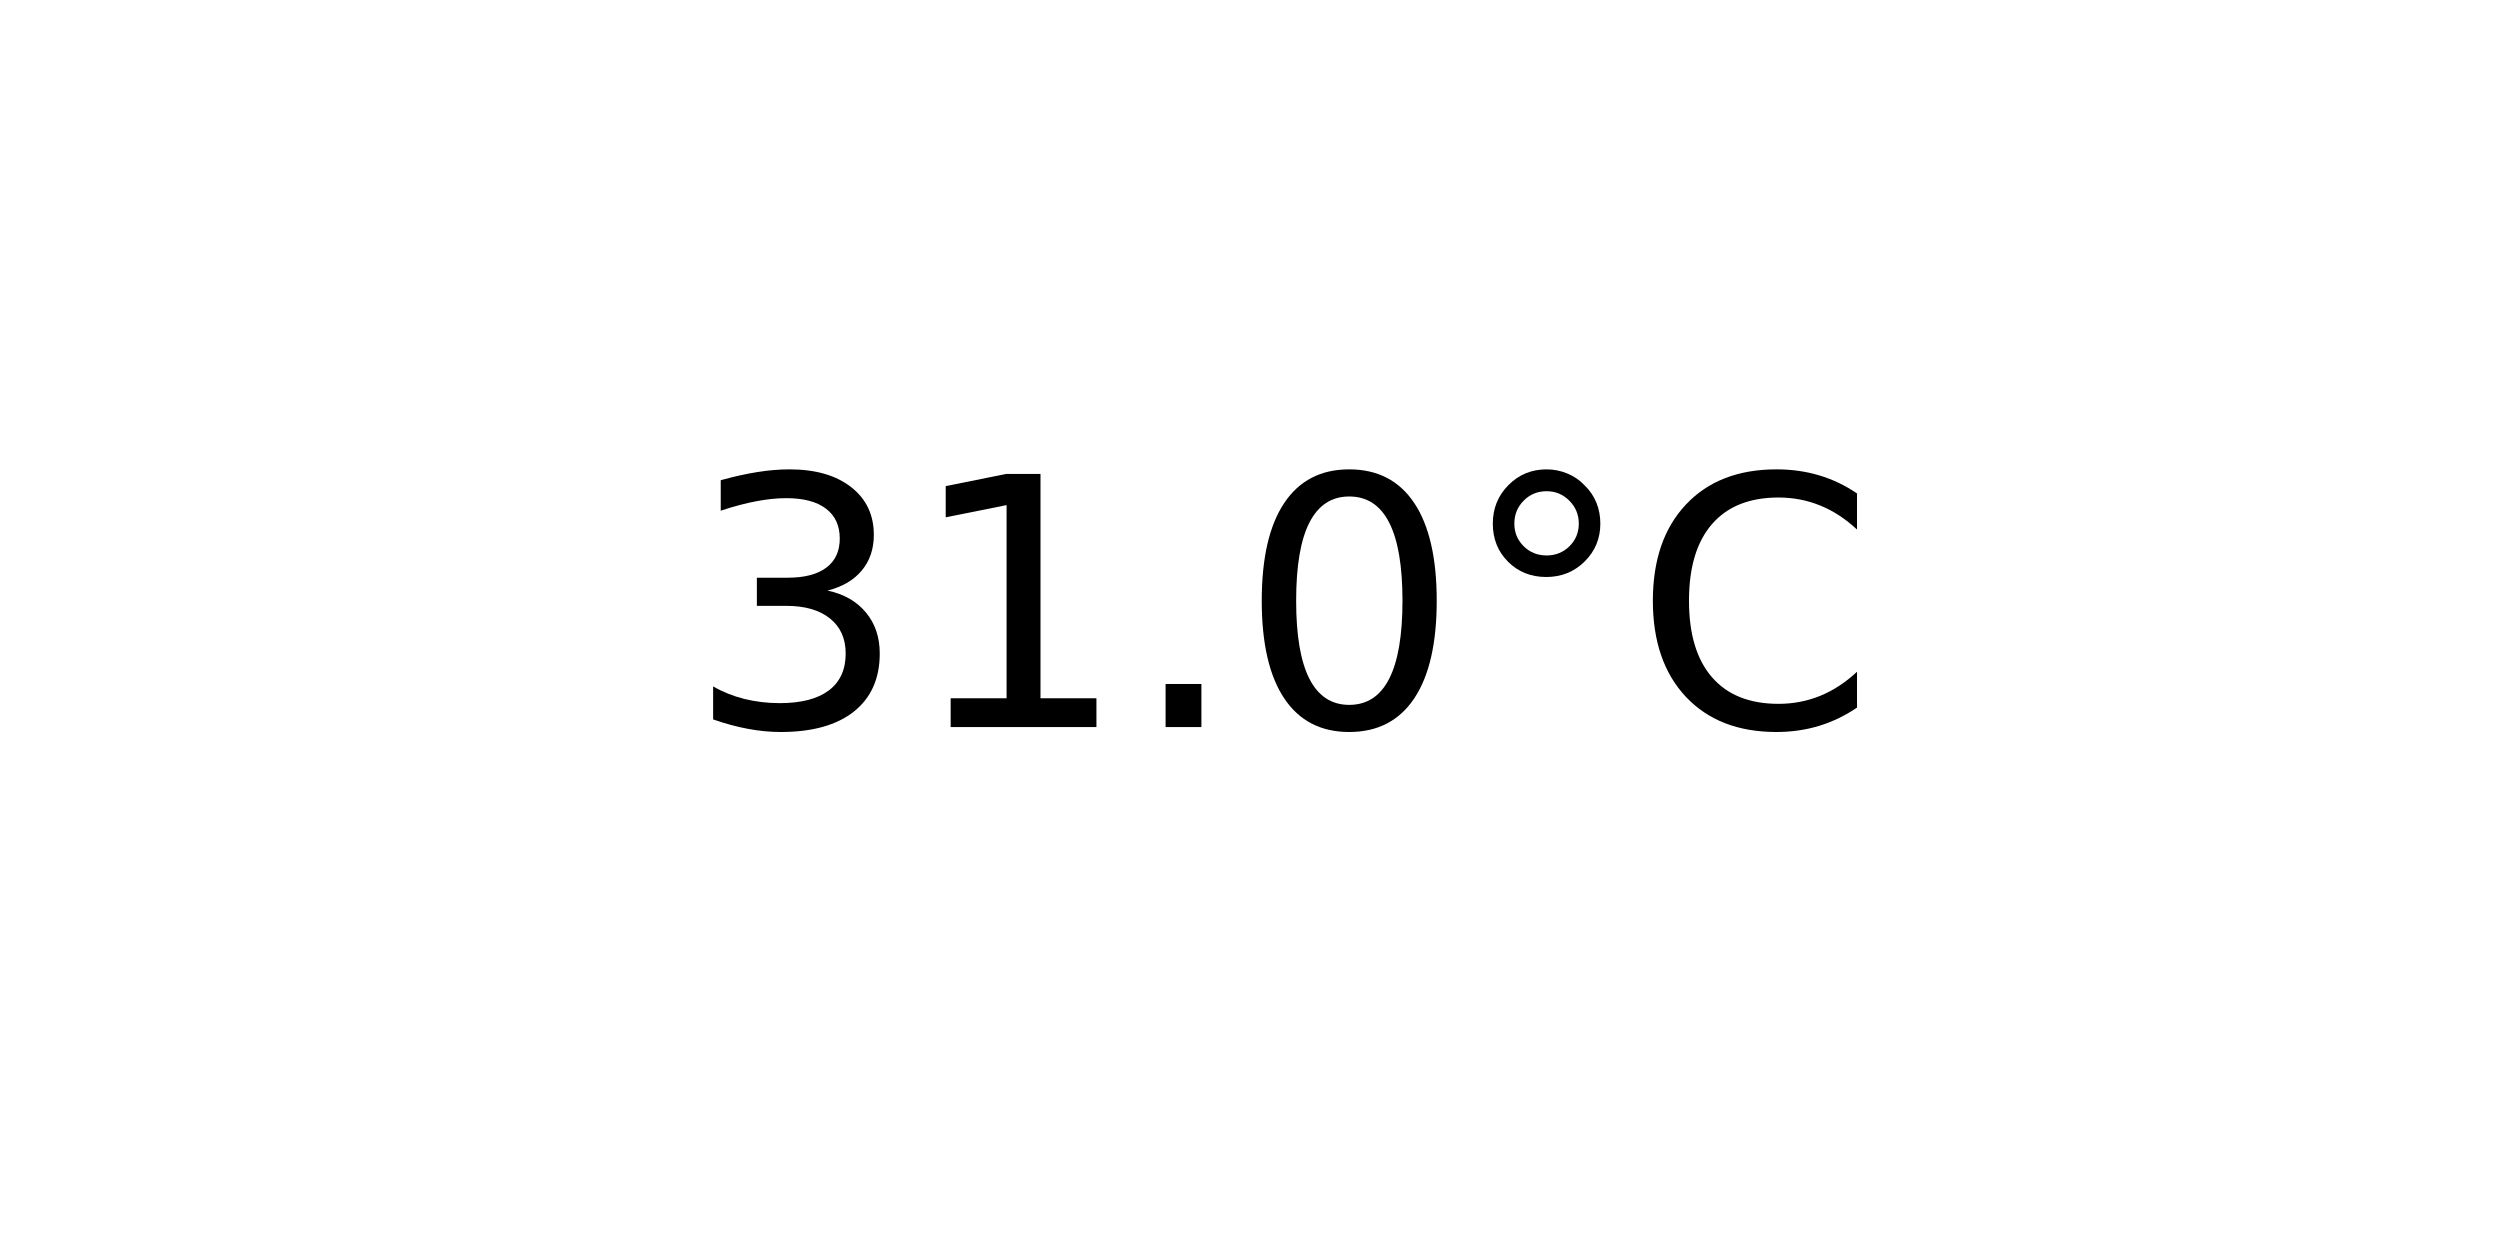
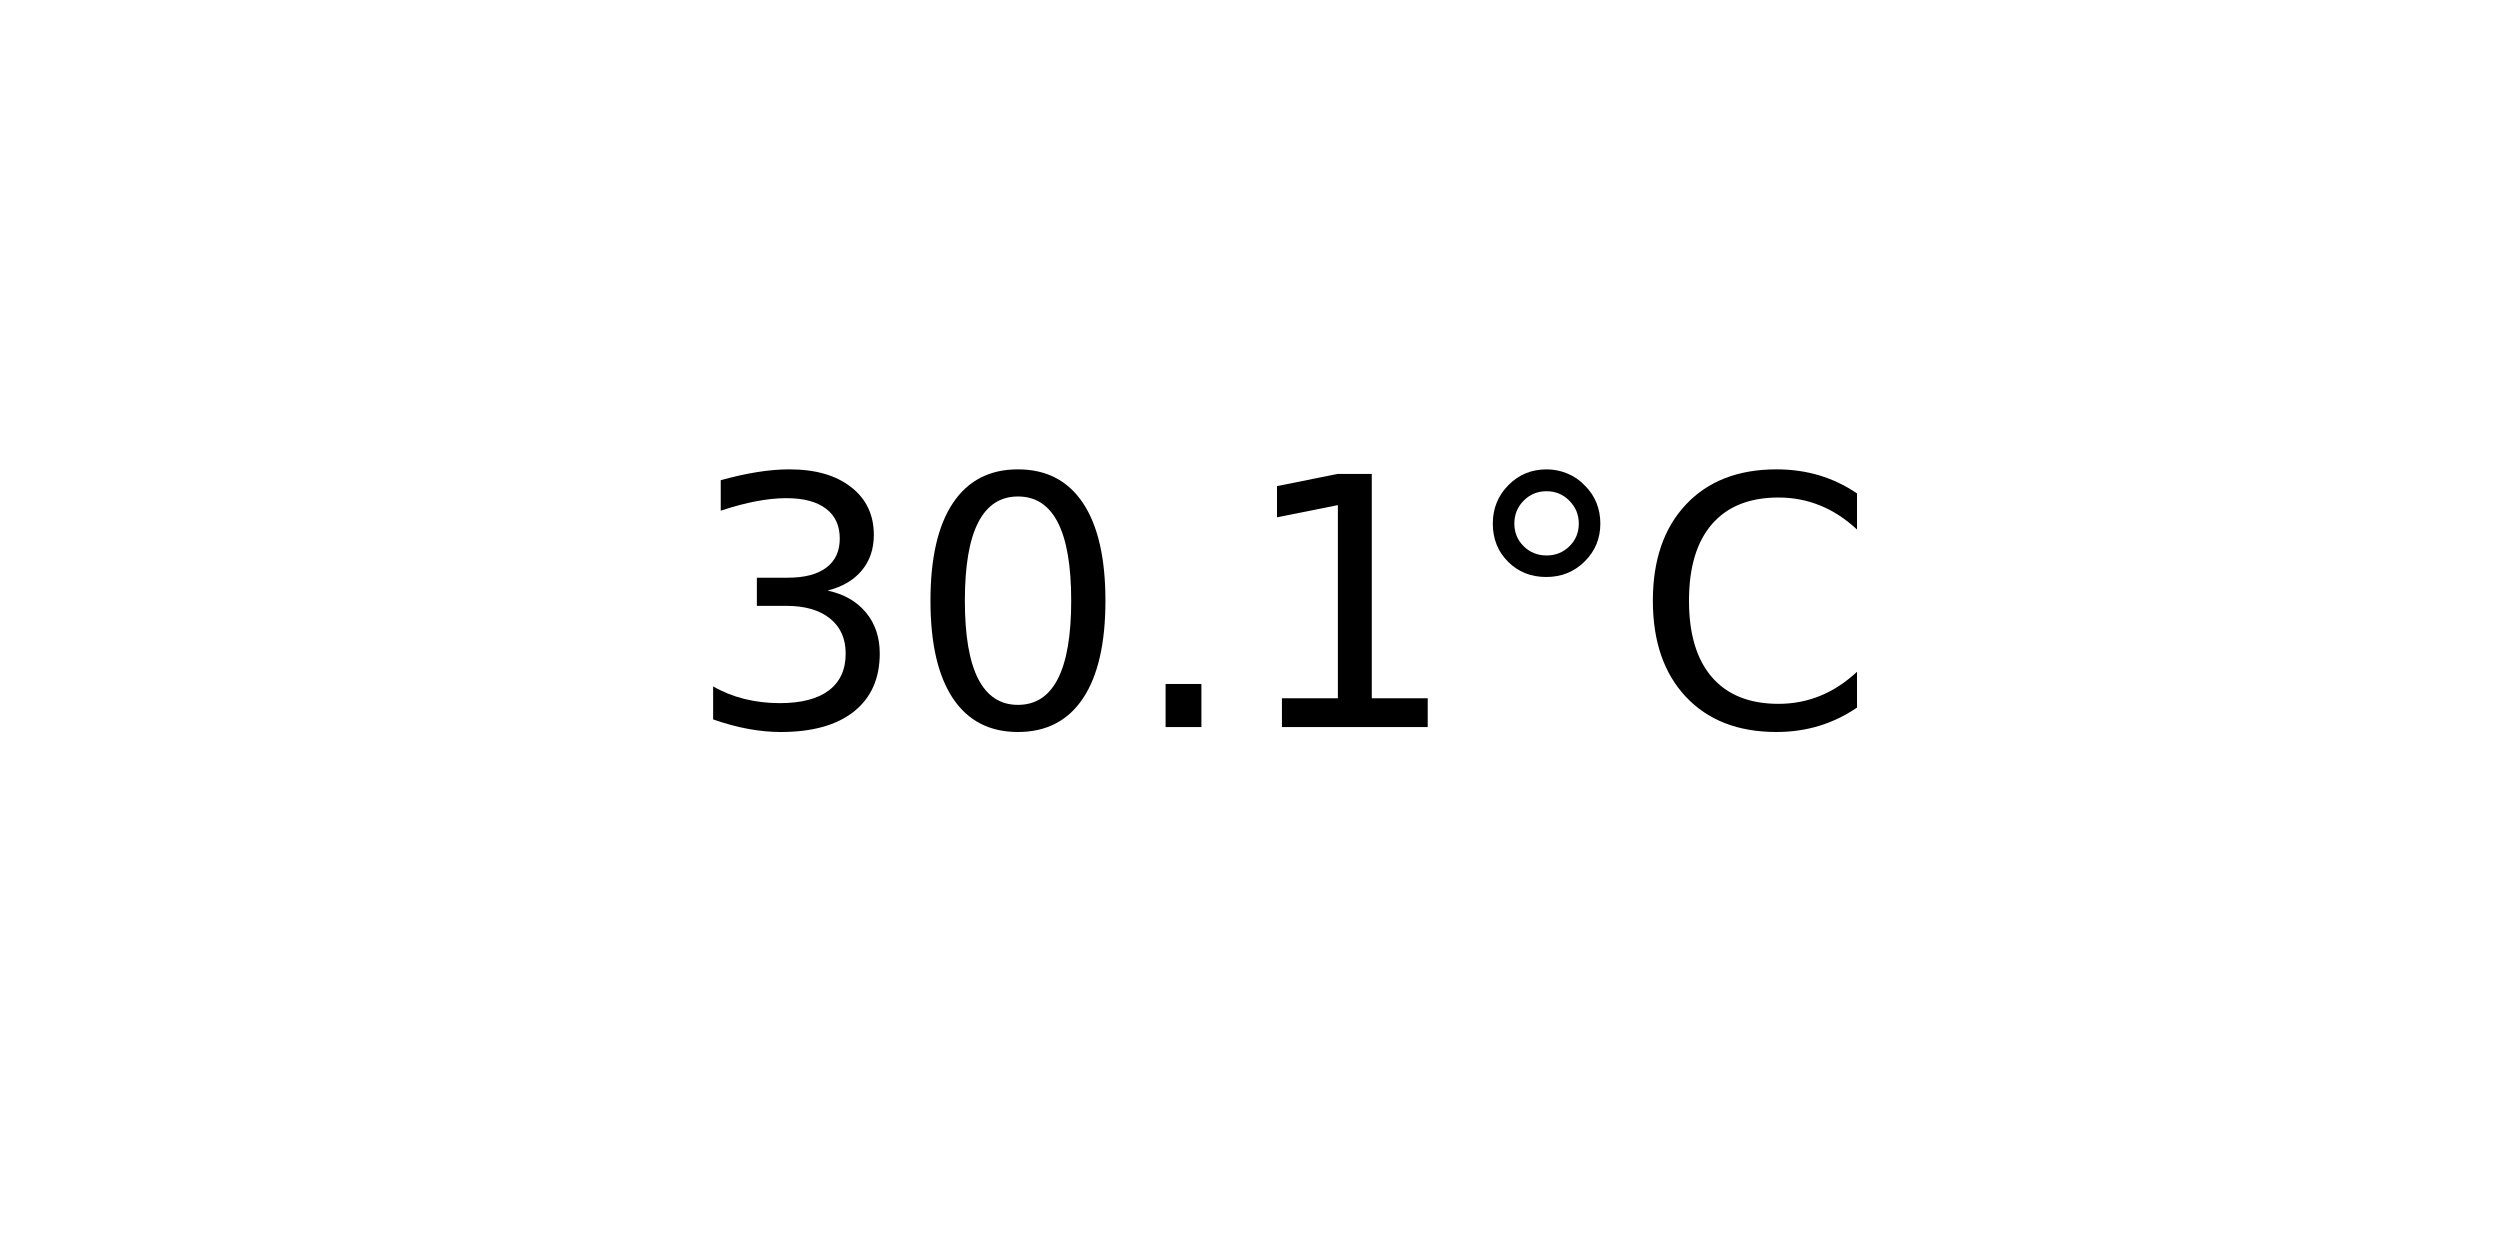
<svg xmlns="http://www.w3.org/2000/svg" xmlns:xlink="http://www.w3.org/1999/xlink" width="72pt" height="36pt" viewBox="0 0 72 36" version="1.1">
  <defs>
    <style type="text/css">*{stroke-linejoin: round; stroke-linecap: butt}</style>
  </defs>
  <g id="figure_1">
    <g id="axes_1">
      <g id="text_1">
        <g transform="translate(19.77578 20.93937) scale(0.1 -0.1)">
          <defs>
            <path id="DejaVuSans-33" d="M 2597 2516  Q 3050 2419 3304 2112  Q 3559 1806 3559 1356  Q 3559 666 3084 287  Q 2609 -91 1734 -91  Q 1441 -91 1130 -33  Q 819 25 488 141  L 488 750  Q 750 597 1062 519  Q 1375 441 1716 441  Q 2309 441 2620 675  Q 2931 909 2931 1356  Q 2931 1769 2642 2001  Q 2353 2234 1838 2234  L 1294 2234  L 1294 2753  L 1863 2753  Q 2328 2753 2575 2939  Q 2822 3125 2822 3475  Q 2822 3834 2567 4026  Q 2313 4219 1838 4219  Q 1578 4219 1281 4162  Q 984 4106 628 3988  L 628 4550  Q 988 4650 1302 4700  Q 1616 4750 1894 4750  Q 2613 4750 3031 4423  Q 3450 4097 3450 3541  Q 3450 3153 3228 2886  Q 3006 2619 2597 2516  z " transform="scale(0.015625)" />
+             <path id="DejaVuSans-30" d="M 2034 4250  Q 1547 4250 1301 3770  Q 1056 3291 1056 2328  Q 1056 1369 1301 889  Q 1547 409 2034 409  Q 2525 409 2770 889  Q 3016 1369 3016 2328  Q 3016 3291 2770 3770  Q 2525 4250 2034 4250  z M 2034 4750  Q 2819 4750 3233 4129  Q 3647 3509 3647 2328  Q 3647 1150 3233 529  Q 2819 -91 2034 -91  Q 1250 -91 836 529  Q 422 1150 422 2328  Q 422 3509 836 4129  Q 1250 4750 2034 4750  z " transform="scale(0.015625)" />
+             <path id="DejaVuSans-2e" d="M 684 794  L 1344 794  L 1344 0  L 684 0  L 684 794  z " transform="scale(0.015625)" />
            <path id="DejaVuSans-31" d="M 794 531  L 1825 531  L 1825 4091  L 703 3866  L 703 4441  L 1819 4666  L 2450 4666  L 2450 531  L 3481 531  L 3481 0  L 794 0  L 794 531  z " transform="scale(0.015625)" />
-             <path id="DejaVuSans-2e" d="M 684 794  L 1344 794  L 1344 0  L 684 0  L 684 794  z " transform="scale(0.015625)" />
-             <path id="DejaVuSans-30" d="M 2034 4250  Q 1547 4250 1301 3770  Q 1056 3291 1056 2328  Q 1056 1369 1301 889  Q 1547 409 2034 409  Q 2525 409 2770 889  Q 3016 1369 3016 2328  Q 3016 3291 2770 3770  Q 2525 4250 2034 4250  z M 2034 4750  Q 2819 4750 3233 4129  Q 3647 3509 3647 2328  Q 3647 1150 3233 529  Q 2819 -91 2034 -91  Q 1250 -91 836 529  Q 422 1150 422 2328  Q 422 3509 836 4129  Q 1250 4750 2034 4750  z " transform="scale(0.015625)" />
            <path id="DejaVuSans-b0" d="M 1600 4347  Q 1350 4347 1178 4173  Q 1006 4000 1006 3750  Q 1006 3503 1178 3333  Q 1350 3163 1600 3163  Q 1850 3163 2022 3333  Q 2194 3503 2194 3750  Q 2194 3997 2020 4172  Q 1847 4347 1600 4347  z M 1600 4750  Q 1800 4750 1984 4673  Q 2169 4597 2303 4453  Q 2447 4313 2519 4134  Q 2591 3956 2591 3750  Q 2591 3338 2302 3052  Q 2013 2766 1594 2766  Q 1172 2766 890 3047  Q 609 3328 609 3750  Q 609 4169 896 4459  Q 1184 4750 1600 4750  z " transform="scale(0.015625)" />
            <path id="DejaVuSans-43" d="M 4122 4306  L 4122 3641  Q 3803 3938 3442 4084  Q 3081 4231 2675 4231  Q 1875 4231 1450 3742  Q 1025 3253 1025 2328  Q 1025 1406 1450 917  Q 1875 428 2675 428  Q 3081 428 3442 575  Q 3803 722 4122 1019  L 4122 359  Q 3791 134 3420 21  Q 3050 -91 2638 -91  Q 1578 -91 968 557  Q 359 1206 359 2328  Q 359 3453 968 4101  Q 1578 4750 2638 4750  Q 3056 4750 3426 4639  Q 3797 4528 4122 4306  z " transform="scale(0.015625)" />
          </defs>
          <use xlink:href="#DejaVuSans-33" />
-           <use xlink:href="#DejaVuSans-31" x="63.623" />
+           <use xlink:href="#DejaVuSans-30" x="63.623" />
          <use xlink:href="#DejaVuSans-2e" x="127.246" />
-           <use xlink:href="#DejaVuSans-30" x="159.033" />
+           <use xlink:href="#DejaVuSans-31" x="159.033" />
          <use xlink:href="#DejaVuSans-b0" x="222.656" />
          <use xlink:href="#DejaVuSans-43" x="272.656" />
        </g>
      </g>
    </g>
  </g>
</svg>
